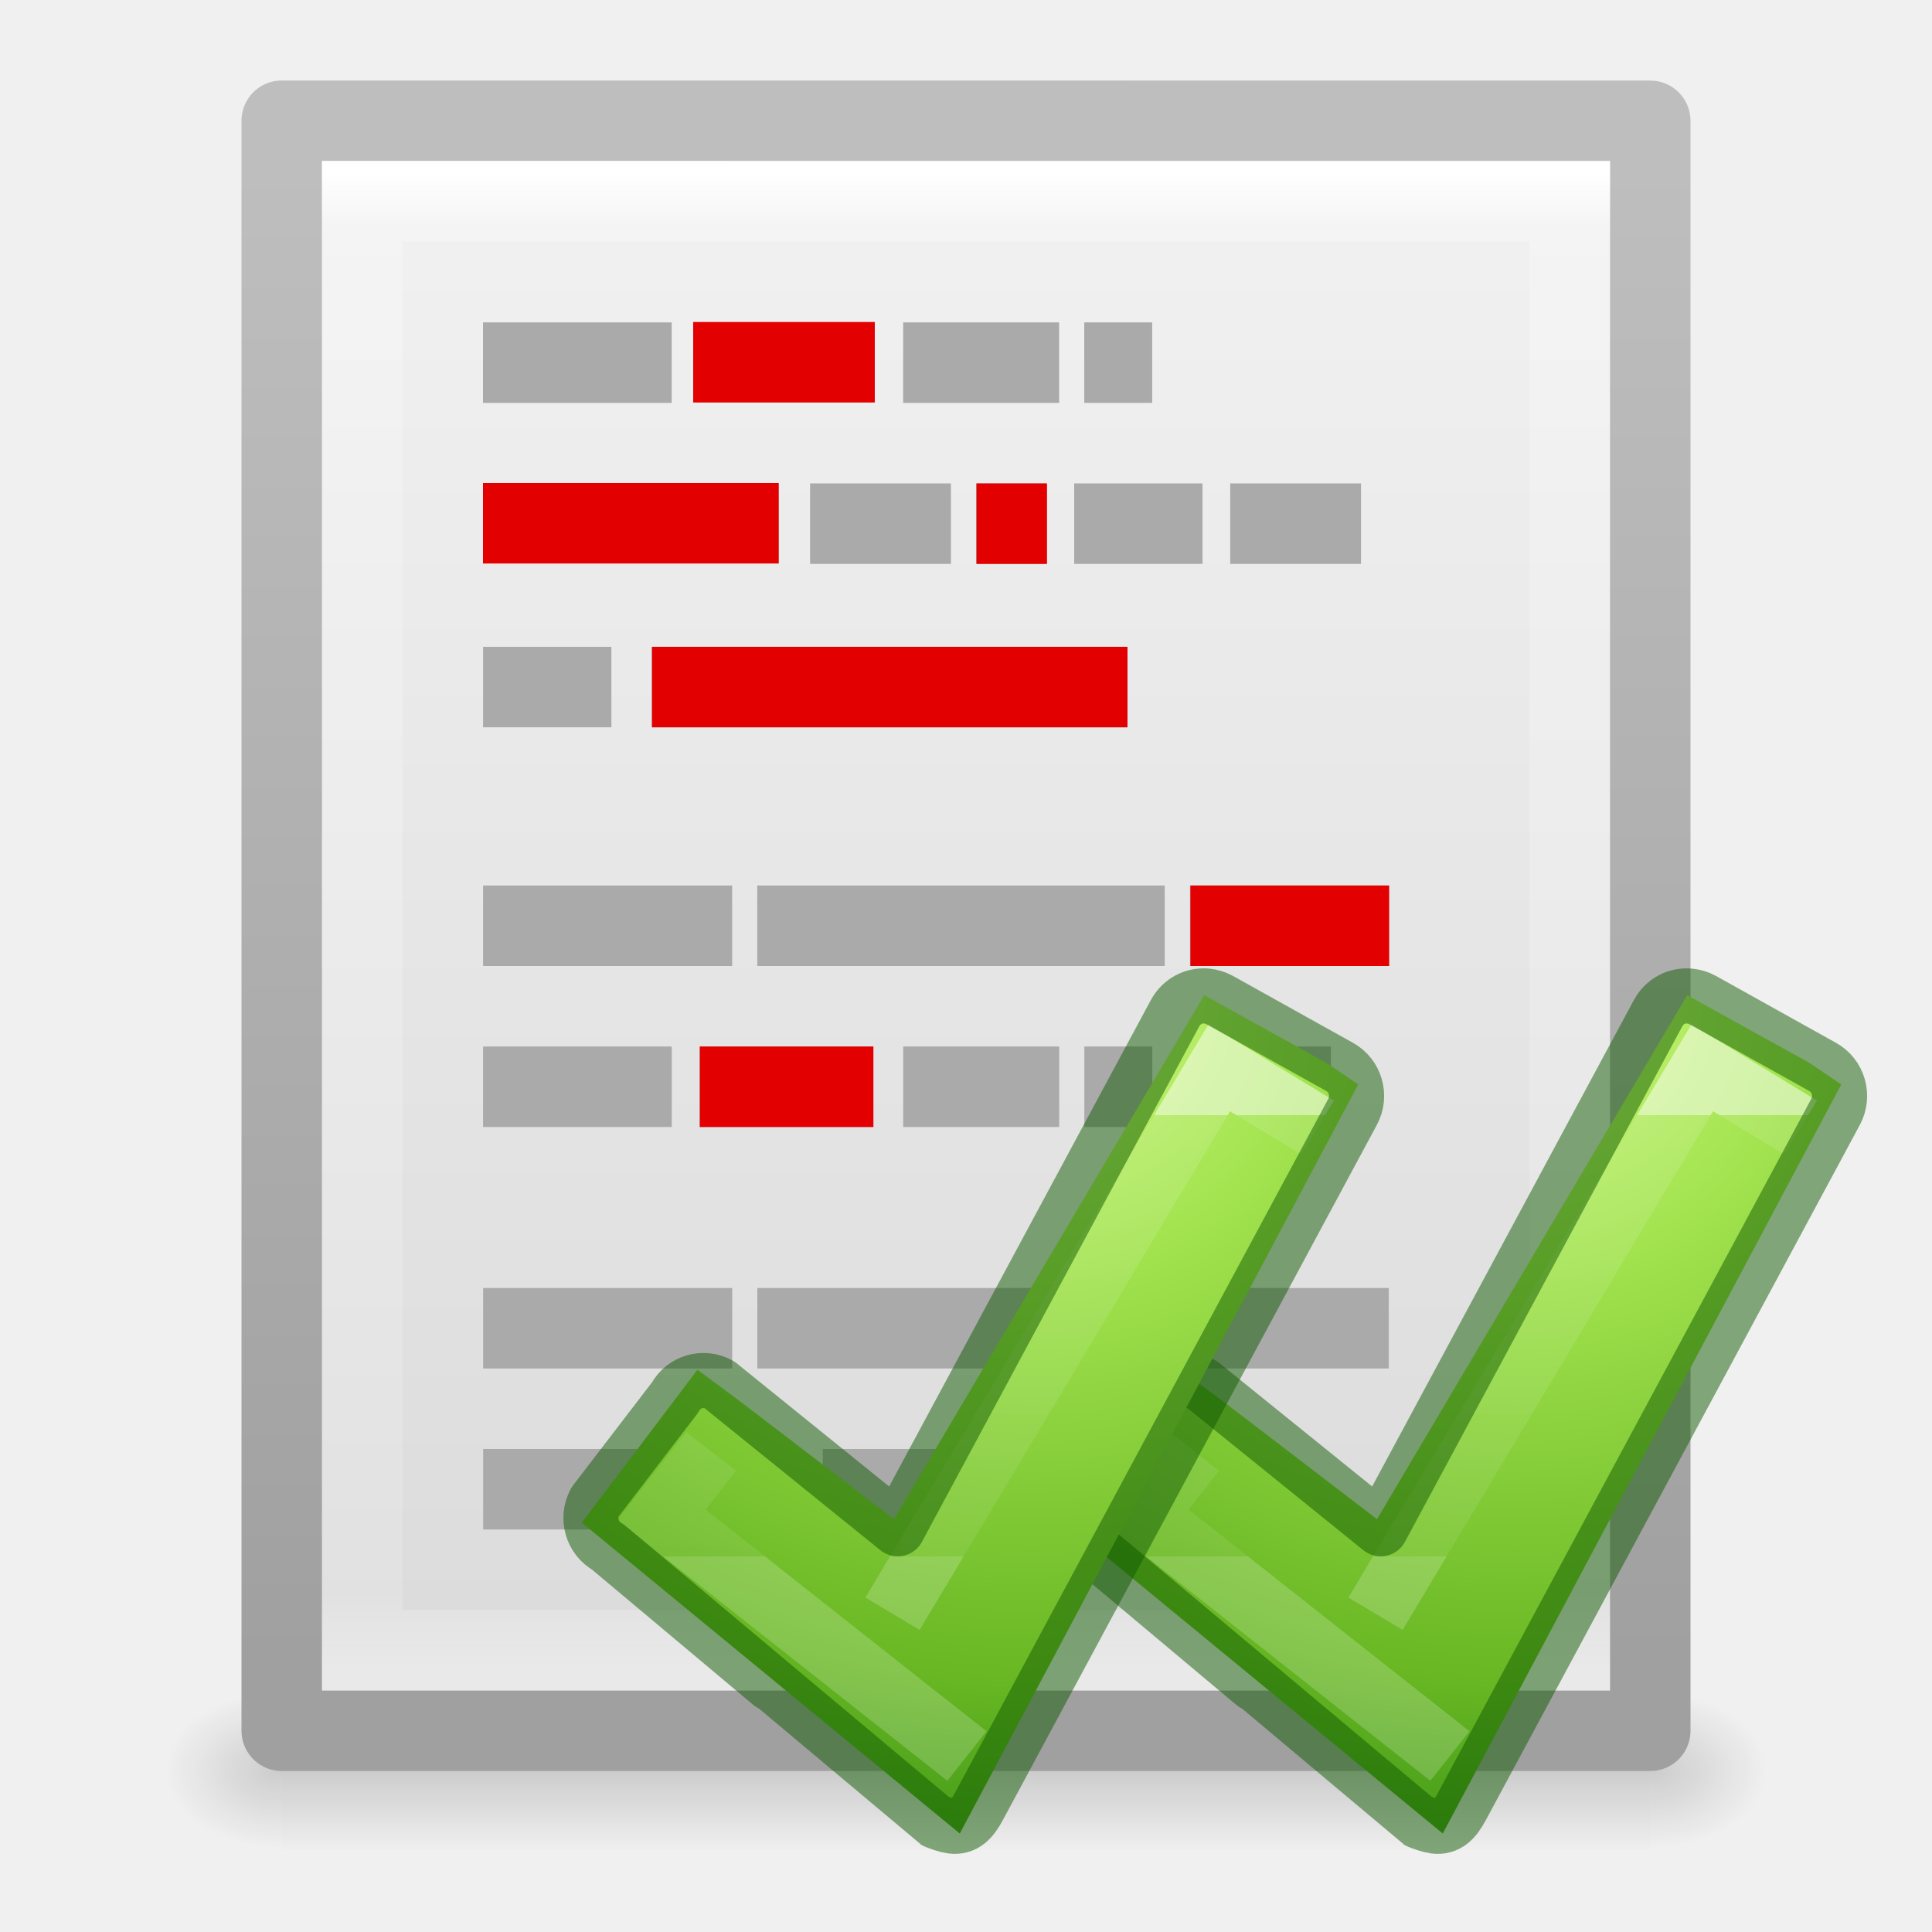
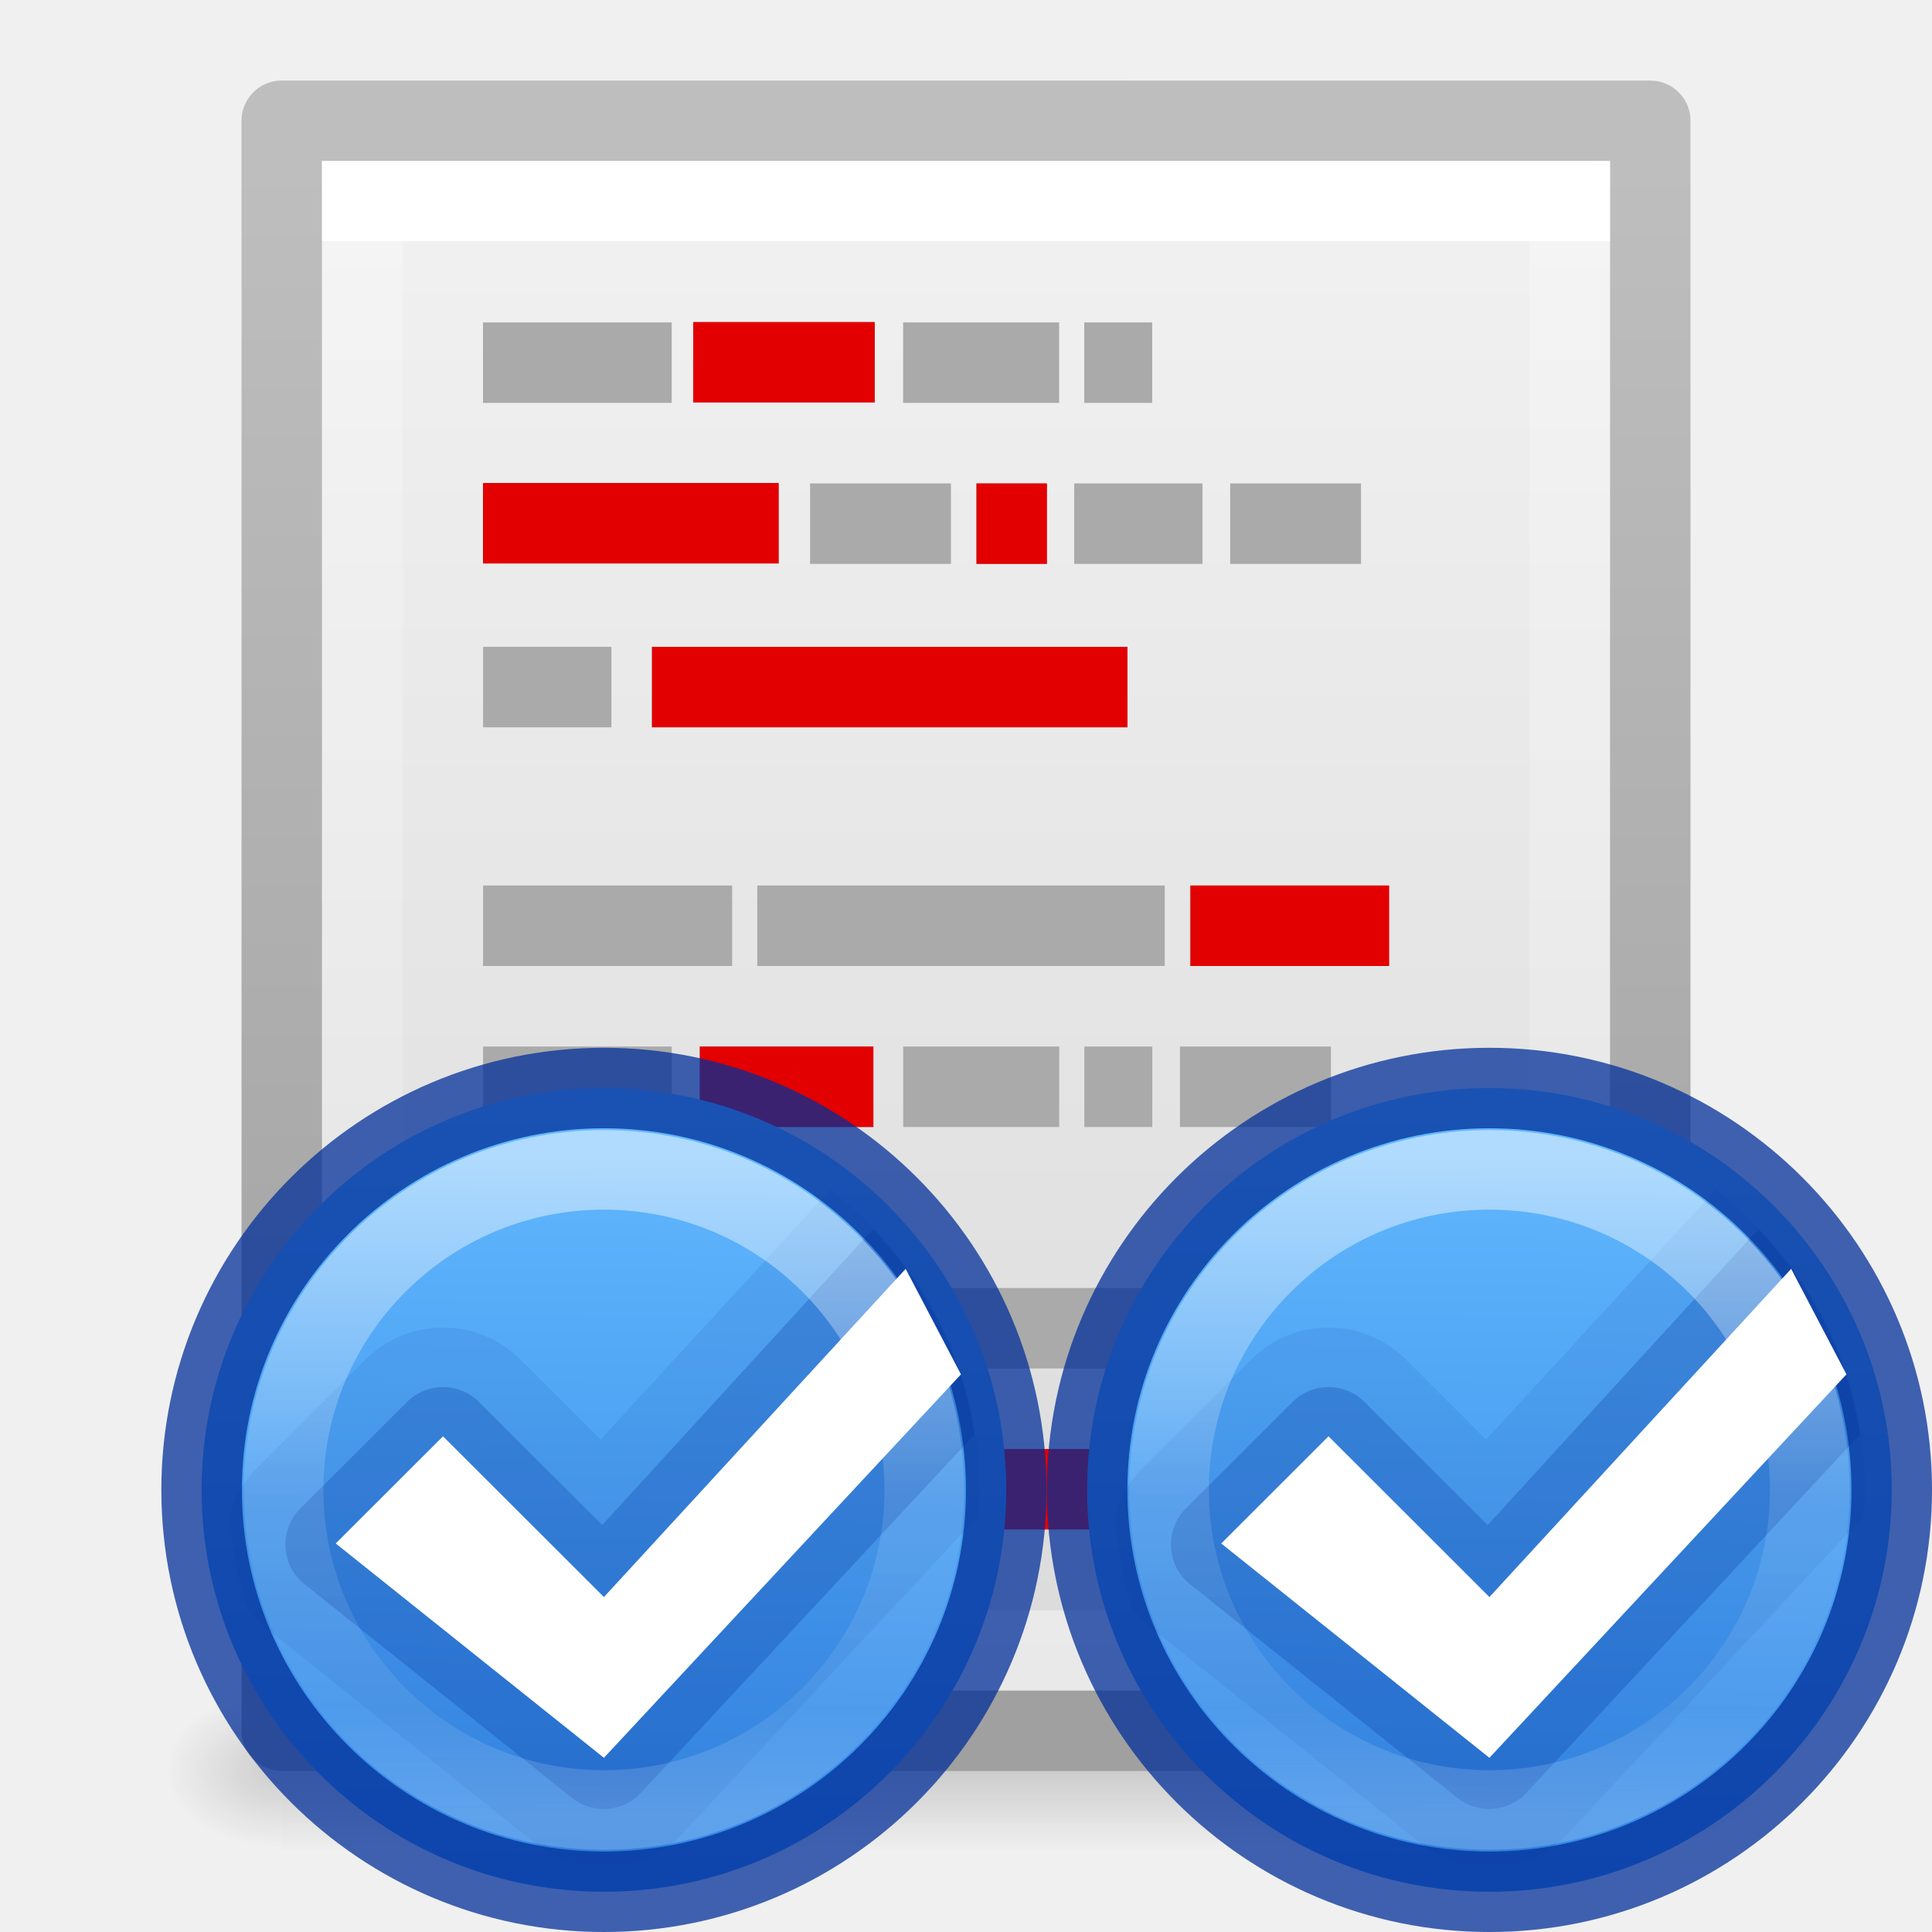
<svg xmlns="http://www.w3.org/2000/svg" xmlns:xlink="http://www.w3.org/1999/xlink" height="24" width="24">
-   <radialGradient id="a" cx="65.297" cy="48.216" gradientTransform="matrix(0 .52545 -.5716256 0 44.97642 1003.566)" gradientUnits="userSpaceOnUse" r="31" xlink:href="#j" />
-   <linearGradient id="b" gradientTransform="matrix(.2817955 0 0 .2800956 10.97959 1036.705)" gradientUnits="userSpaceOnUse" x1="24.139" x2="24.139" xlink:href="#k" y1="10.631" y2="35.623" />
-   <linearGradient id="c" gradientTransform="matrix(.4054051 0 0 .4621621 2.269687 .858112)" gradientUnits="userSpaceOnUse" x1="24" x2="24" y1="2.787" y2="43">
+   <linearGradient id="a" gradientUnits="userSpaceOnUse" x1="641.755" x2="641.531" y1="-143.498" y2="-129.031">
+     <stop offset="0" stop-color="#64baff" />
+     <stop offset="1" stop-color="#3689e6" />
+   </linearGradient>
+   <linearGradient id="b" gradientTransform="matrix(.918983 0 0 .918983 51.93188 -11.01831)" gradientUnits="userSpaceOnUse" x1="640.814" x2="640.814" y1="-142.718" y2="-129.33">
    <stop offset="0" stop-color="#fff" />
-     <stop offset=".036" stop-color="#fff" stop-opacity=".235" />
-     <stop offset=".951" stop-color="#fff" stop-opacity=".157" />
+     <stop offset=".508" stop-color="#fff" stop-opacity=".235" />
+     <stop offset=".835" stop-color="#fff" stop-opacity=".157" />
    <stop offset="1" stop-color="#fff" stop-opacity=".392" />
  </linearGradient>
-   <linearGradient id="d" gradientTransform="matrix(.4857154 0 0 .4148033 .342829 1.363181)" gradientUnits="userSpaceOnUse" x1="25.132" x2="25.132" y1="-3.719" y2="47.013">
-     <stop offset="0" stop-color="#f4f4f4" />
-     <stop offset="1" stop-color="#dbdbdb" />
-   </linearGradient>
-   <linearGradient id="e" gradientTransform="matrix(.3922136 0 0 .3881941 29.1993 .900891)" gradientUnits="userSpaceOnUse" x1="-51.786" x2="-51.786" y1="50.786" y2="2.906">
-     <stop offset="0" stop-color="#a0a0a0" />
-     <stop offset="1" stop-color="#bebebe" />
-   </linearGradient>
-   <radialGradient id="f" cx="605.714" cy="486.648" gradientTransform="matrix(.01204859 0 0 .0082353 13.23879 17.98056)" gradientUnits="userSpaceOnUse" r="117.143" xlink:href="#g" />
-   <linearGradient id="g">
-     <stop offset="0" />
-     <stop offset="1" stop-opacity="0" />
-   </linearGradient>
-   <radialGradient id="h" cx="605.714" cy="486.648" gradientTransform="matrix(-.01204859 0 0 .0082353 10.76121 17.98056)" gradientUnits="userSpaceOnUse" r="117.143" xlink:href="#g" />
-   <linearGradient id="i" gradientTransform="matrix(.0352071 0 0 .0082353 -.724852 17.98055)" gradientUnits="userSpaceOnUse" x1="302.857" x2="302.857" y1="366.648" y2="609.505">
-     <stop offset="0" stop-opacity="0" />
-     <stop offset=".5" />
-     <stop offset="1" stop-opacity="0" />
-   </linearGradient>
-   <radialGradient id="j" cx="65.297" cy="48.216" gradientTransform="matrix(0 .52545 -.5716256 0 44.97642 1003.566)" gradientUnits="userSpaceOnUse" r="31">
-     <stop offset="0" stop-color="#cdf87e" />
-     <stop offset=".262" stop-color="#a2e34f" />
-     <stop offset=".661" stop-color="#68b723" />
-     <stop offset="1" stop-color="#1d7e0d" />
-   </radialGradient>
-   <linearGradient id="k" gradientTransform="matrix(.2817955 0 0 .2800956 10.97959 1036.705)" gradientUnits="userSpaceOnUse" x1="24.139" x2="24.139" y1="10.631" y2="35.623">
+   <linearGradient id="c" gradientTransform="matrix(.918983 0 0 .918983 51.93188 -11.01831)" gradientUnits="userSpaceOnUse" x1="640.814" x2="640.814" xlink:href="#b" y1="-142.718" y2="-129.33" />
+   <linearGradient id="d" gradientTransform="matrix(.4054051 0 0 .4621621 2.269687 .858112)" gradientUnits="userSpaceOnUse" x1="24.001" x2="24.001" y1="4.634" y2="41.418">
    <stop offset="0" stop-color="#fff" />
    <stop offset="0" stop-color="#fff" stop-opacity=".235" />
    <stop offset="1" stop-color="#fff" stop-opacity=".157" />
    <stop offset="1" stop-color="#fff" stop-opacity=".392" />
  </linearGradient>
-   <path d="m3.5 21h17v2h-17z" fill="url(#i)" opacity=".15" />
-   <path d="m3.5 21v2c-.62.004-1.5-.448-1.5-1 0-.552.692-1 1.5-1z" fill="url(#h)" opacity=".15" />
-   <path d="m20.5 21v2c.62.004 1.5-.448 1.5-1 0-.552-.692-1-1.5-1z" fill="url(#f)" opacity=".15" />
-   <path d="m3.5 1.5c3.896 0 17.0.001 17.0.001l0 19.999s-11.333 0-17 0c0-6.363 0-13.637 0-20z" fill="url(#d)" stroke="url(#e)" stroke-linejoin="round" stroke-width="1" />
+   <linearGradient id="e" gradientTransform="matrix(.4857154 0 0 .4148033 .342829 1.363181)" gradientUnits="userSpaceOnUse" x1="25.132" x2="25.132" y1="-3.719" y2="47.013">
+     <stop offset="0" stop-color="#f4f4f4" />
+     <stop offset="1" stop-color="#dbdbdb" />
+   </linearGradient>
+   <linearGradient id="f" gradientTransform="matrix(.3922136 0 0 .3881941 29.1993 .900891)" gradientUnits="userSpaceOnUse" x1="-51.786" x2="-51.786" y1="50.786" y2="2.906">
+     <stop offset="0" stop-color="#a0a0a0" />
+     <stop offset="1" stop-color="#bebebe" />
+   </linearGradient>
+   <radialGradient id="g" cx="605.714" cy="486.648" gradientTransform="matrix(.01204859 0 0 .0082353 13.23879 17.98056)" gradientUnits="userSpaceOnUse" r="117.143" xlink:href="#h" />
+   <linearGradient id="h">
+     <stop offset="0" />
+     <stop offset="1" stop-opacity="0" />
+   </linearGradient>
+   <radialGradient id="i" cx="605.714" cy="486.648" gradientTransform="matrix(-.01204859 0 0 .0082353 10.76121 17.98056)" gradientUnits="userSpaceOnUse" r="117.143" xlink:href="#h" />
+   <linearGradient id="j" gradientTransform="matrix(.0352071 0 0 .0082353 -.724852 17.98055)" gradientUnits="userSpaceOnUse" x1="302.857" x2="302.857" y1="366.648" y2="609.505">
+     <stop offset="0" stop-opacity="0" />
+     <stop offset=".5" />
+     <stop offset="1" stop-opacity="0" />
+   </linearGradient>
+   <path d="m3.5 21h17v2h-17z" fill="url(#j)" opacity=".15" />
+   <path d="m3.5 21v2c-.62.004-1.5-.448-1.5-1 0-.552.692-1 1.5-1z" fill="url(#i)" opacity=".15" />
+   <path d="m20.5 21v2c.62.004 1.5-.448 1.5-1 0-.552-.692-1-1.5-1z" fill="url(#g)" opacity=".15" />
+   <path d="m3.5 1.5c3.896 0 17.0.001 17.0.001l0 19.999s-11.333 0-17 0c0-6.363 0-13.637 0-20z" fill="url(#e)" stroke="url(#f)" stroke-linejoin="round" stroke-width="1" />
  <g fill="none">
-     <path d="m19.5 20.5h-15v-18h15z" stroke="url(#c)" stroke-linecap="round" />
+     <path d="m19.5 20.5h-15v-18h15z" stroke="url(#d)" stroke-linecap="round" />
    <path d="m6 4.505h2.344zm5.219 0h1.938zm2.25 0h.844zm-3.406 2h1.75zm2.062 0h.875zm1.219 0h1.594zm1.938 0h1.625zm-9.281 2.03h1.594zm2.094 0h5.906zm-2.094 2.965h3.094zm3.406 0h5.062zm5.375 0h2.469zm-8.781 2h2.344zm2.688 0h2.156zm2.531 0h1.938zm2.25 0h.844zm1.188 0h1.875zm-8.656 3h3.094zm3.406 0h5.062zm5.375 0h2.469zm-8.781 2h3.875zm4.219 0h1.75z" stroke="#aaa" />
    <path d="m12.131 6.505h.875zm-4.031 2.03h5.906zm6.688 2.965h2.469zm-6.094 2h2.156z" stroke="#e20000" />
  </g>
  <g fill="#e20000">
    <path d="m6 6h3.674v1h-3.674z" />
    <path d="m8.611 4h2.256v1h-2.256z" />
    <path d="m12.28 18h3.597v1h-3.597z" />
  </g>
-   <g transform="matrix(.7840508 0 0 .7840508 5.161591 -801.315)">
-     <path d="m12.803 1044.228 2.431 1.861 4.915-8.302 1.926 1.067.514.347-6.313 11.868-5.988-4.925 1.831-2.422z" fill="url(#j)" />
-     <g fill="none">
-       <path d="m15.21 1047.587 5.177-8.65 1.558.947m-5.556 9.957-4.841-3.82.789-1.006" opacity=".5" stroke="url(#k)" />
-       <path d="m20.191 1037.801c-.201-.021-.4.079-.504.271l-4.395 8.169-2.826-2.283c-.252-.14-.566-.05-.703.206l-1.267 1.653c-.138.256-.045.575.207.714 0 0 5.16 4.329 5.166 4.332.059.033.215.081.278.089.205.026.32-.104.425-.299l5.927-11.017c.138-.256.045-.575-.207-.714l-1.902-1.06c-.063-.035-.133-.054-.2-.061z" opacity=".5" stroke="#0f5a00" stroke-linecap="round" stroke-linejoin="round" stroke-width=".873" />
-     </g>
+   <g transform="matrix(.6663381 0 0 .6656339 -408.6205 109.0342)">
+     <path d="m641-143.5c-4.138 0-7.5 3.362-7.5 7.5s3.362 7.5 7.5 7.5 7.5-3.362 7.5-7.5-3.362-7.5-7.5-7.5z" style="stroke:#002e99;stroke-width:1.502;stroke-linecap:round;stroke-linejoin:round;stroke-opacity:.739;fill:url(#a)" />
+     <path d="m13.219 3.406a2.04 2.04 0 0 0 -.094.094l-4.188 4.562-1.5-1.5a2.04 2.04 0 0 0 -2.875 0l-2 2a2.04 2.04 0 0 0 -.531.875 2.04 2.04 0 0 0 0 .062c.041.582.138 1.154.312 1.688a2.04 2.04 0 0 0 .375.406l5 4a2.04 2.04 0 0 0 .719.375c.021.002.042-.002.062 0a2.04 2.04 0 0 0 .125.031c.124.007.249 0 .375 0 .179 0 .356-.018.531-.031a2.04 2.04 0 0 0 .969-.594l5.469-5.875c.012-.165.031-.332.031-.5 0-2.279-1.096-4.316-2.781-5.594z" fill="#002e99" opacity=".1" transform="translate(632 -145)" />
+     <path d="m14.031 4.156a.949.949 0 0 0 -.094.062l-4.969 5.438-2.312-2.312a.949.949 0 0 0 -1.312 0l-2 2a.949.949 0 0 0 .062 1.406l5 4a.949.949 0 0 0 1.281-.094l6.219-6.688c-.219-1.474-.888-2.789-1.875-3.812z" fill="#002e99" opacity=".25" transform="translate(632 -145)" />
+     <path d="m646.625-140.125-5.625 6.125-3-3-2 2 5 4 6.656-7.156z" fill="#fff" />
+     <path d="m646.973-136c0 3.299-2.675 5.974-5.973 5.974-3.299 0-5.973-2.675-5.973-5.974 0-3.299 2.674-5.973 5.973-5.973 3.299 0 5.973 2.674 5.973 5.973z" style="opacity:.5;fill:none;stroke-width:1.486;stroke-linecap:round;stroke-linejoin:round;stroke:url(#b)" />
  </g>
-   <g transform="matrix(.7840508 0 0 .7840508 -.838409 -801.315)">
-     <path d="m12.803 1044.228 2.431 1.861 4.915-8.302 1.926 1.067.514.347-6.313 11.868-5.988-4.925 1.831-2.422z" fill="url(#a)" />
-     <g fill="none">
-       <path d="m15.21 1047.587 5.177-8.65 1.558.947m-5.556 9.957-4.841-3.82.789-1.006" opacity=".5" stroke="url(#b)" />
-       <path d="m20.191 1037.801c-.201-.021-.4.079-.504.271l-4.395 8.169-2.826-2.283c-.252-.14-.566-.05-.703.206l-1.267 1.653c-.138.256-.045.575.207.714 0 0 5.16 4.329 5.166 4.332.059.033.215.081.278.089.205.026.32-.104.425-.299l5.927-11.017c.138-.256.045-.575-.207-.714l-1.902-1.06c-.063-.035-.133-.054-.2-.061z" opacity=".5" stroke="#0f5a00" stroke-linecap="round" stroke-linejoin="round" stroke-width=".873" />
-     </g>
+   <g transform="matrix(.6663381 0 0 .6656339 -419.6205 109.0342)">
+     <path d="m641-143.5c-4.138 0-7.5 3.362-7.5 7.5s3.362 7.5 7.5 7.5 7.5-3.362 7.5-7.5-3.362-7.5-7.5-7.5z" style="stroke:#002e99;stroke-width:1.502;stroke-linecap:round;stroke-linejoin:round;stroke-opacity:.739;fill:url(#a)" />
+     <path d="m13.219 3.406a2.04 2.04 0 0 0 -.094.094l-4.188 4.562-1.5-1.5a2.04 2.04 0 0 0 -2.875 0l-2 2a2.04 2.04 0 0 0 -.531.875 2.04 2.04 0 0 0 0 .062c.041.582.138 1.154.312 1.688a2.04 2.04 0 0 0 .375.406l5 4a2.04 2.04 0 0 0 .719.375c.021.002.042-.002.062 0a2.04 2.04 0 0 0 .125.031c.124.007.249 0 .375 0 .179 0 .356-.018.531-.031a2.04 2.04 0 0 0 .969-.594l5.469-5.875c.012-.165.031-.332.031-.5 0-2.279-1.096-4.316-2.781-5.594z" fill="#002e99" opacity=".1" transform="translate(632 -145)" />
+     <path d="m14.031 4.156a.949.949 0 0 0 -.094.062l-4.969 5.438-2.312-2.312a.949.949 0 0 0 -1.312 0l-2 2a.949.949 0 0 0 .062 1.406l5 4a.949.949 0 0 0 1.281-.094l6.219-6.688c-.219-1.474-.888-2.789-1.875-3.812z" fill="#002e99" opacity=".25" transform="translate(632 -145)" />
+     <path d="m646.625-140.125-5.625 6.125-3-3-2 2 5 4 6.656-7.156z" fill="#fff" />
+     <path d="m646.973-136c0 3.299-2.675 5.974-5.973 5.974-3.299 0-5.973-2.675-5.973-5.974 0-3.299 2.674-5.973 5.973-5.973 3.299 0 5.973 2.674 5.973 5.973z" style="opacity:.5;fill:none;stroke-width:1.486;stroke-linecap:round;stroke-linejoin:round;stroke:url(#c)" />
  </g>
</svg>
